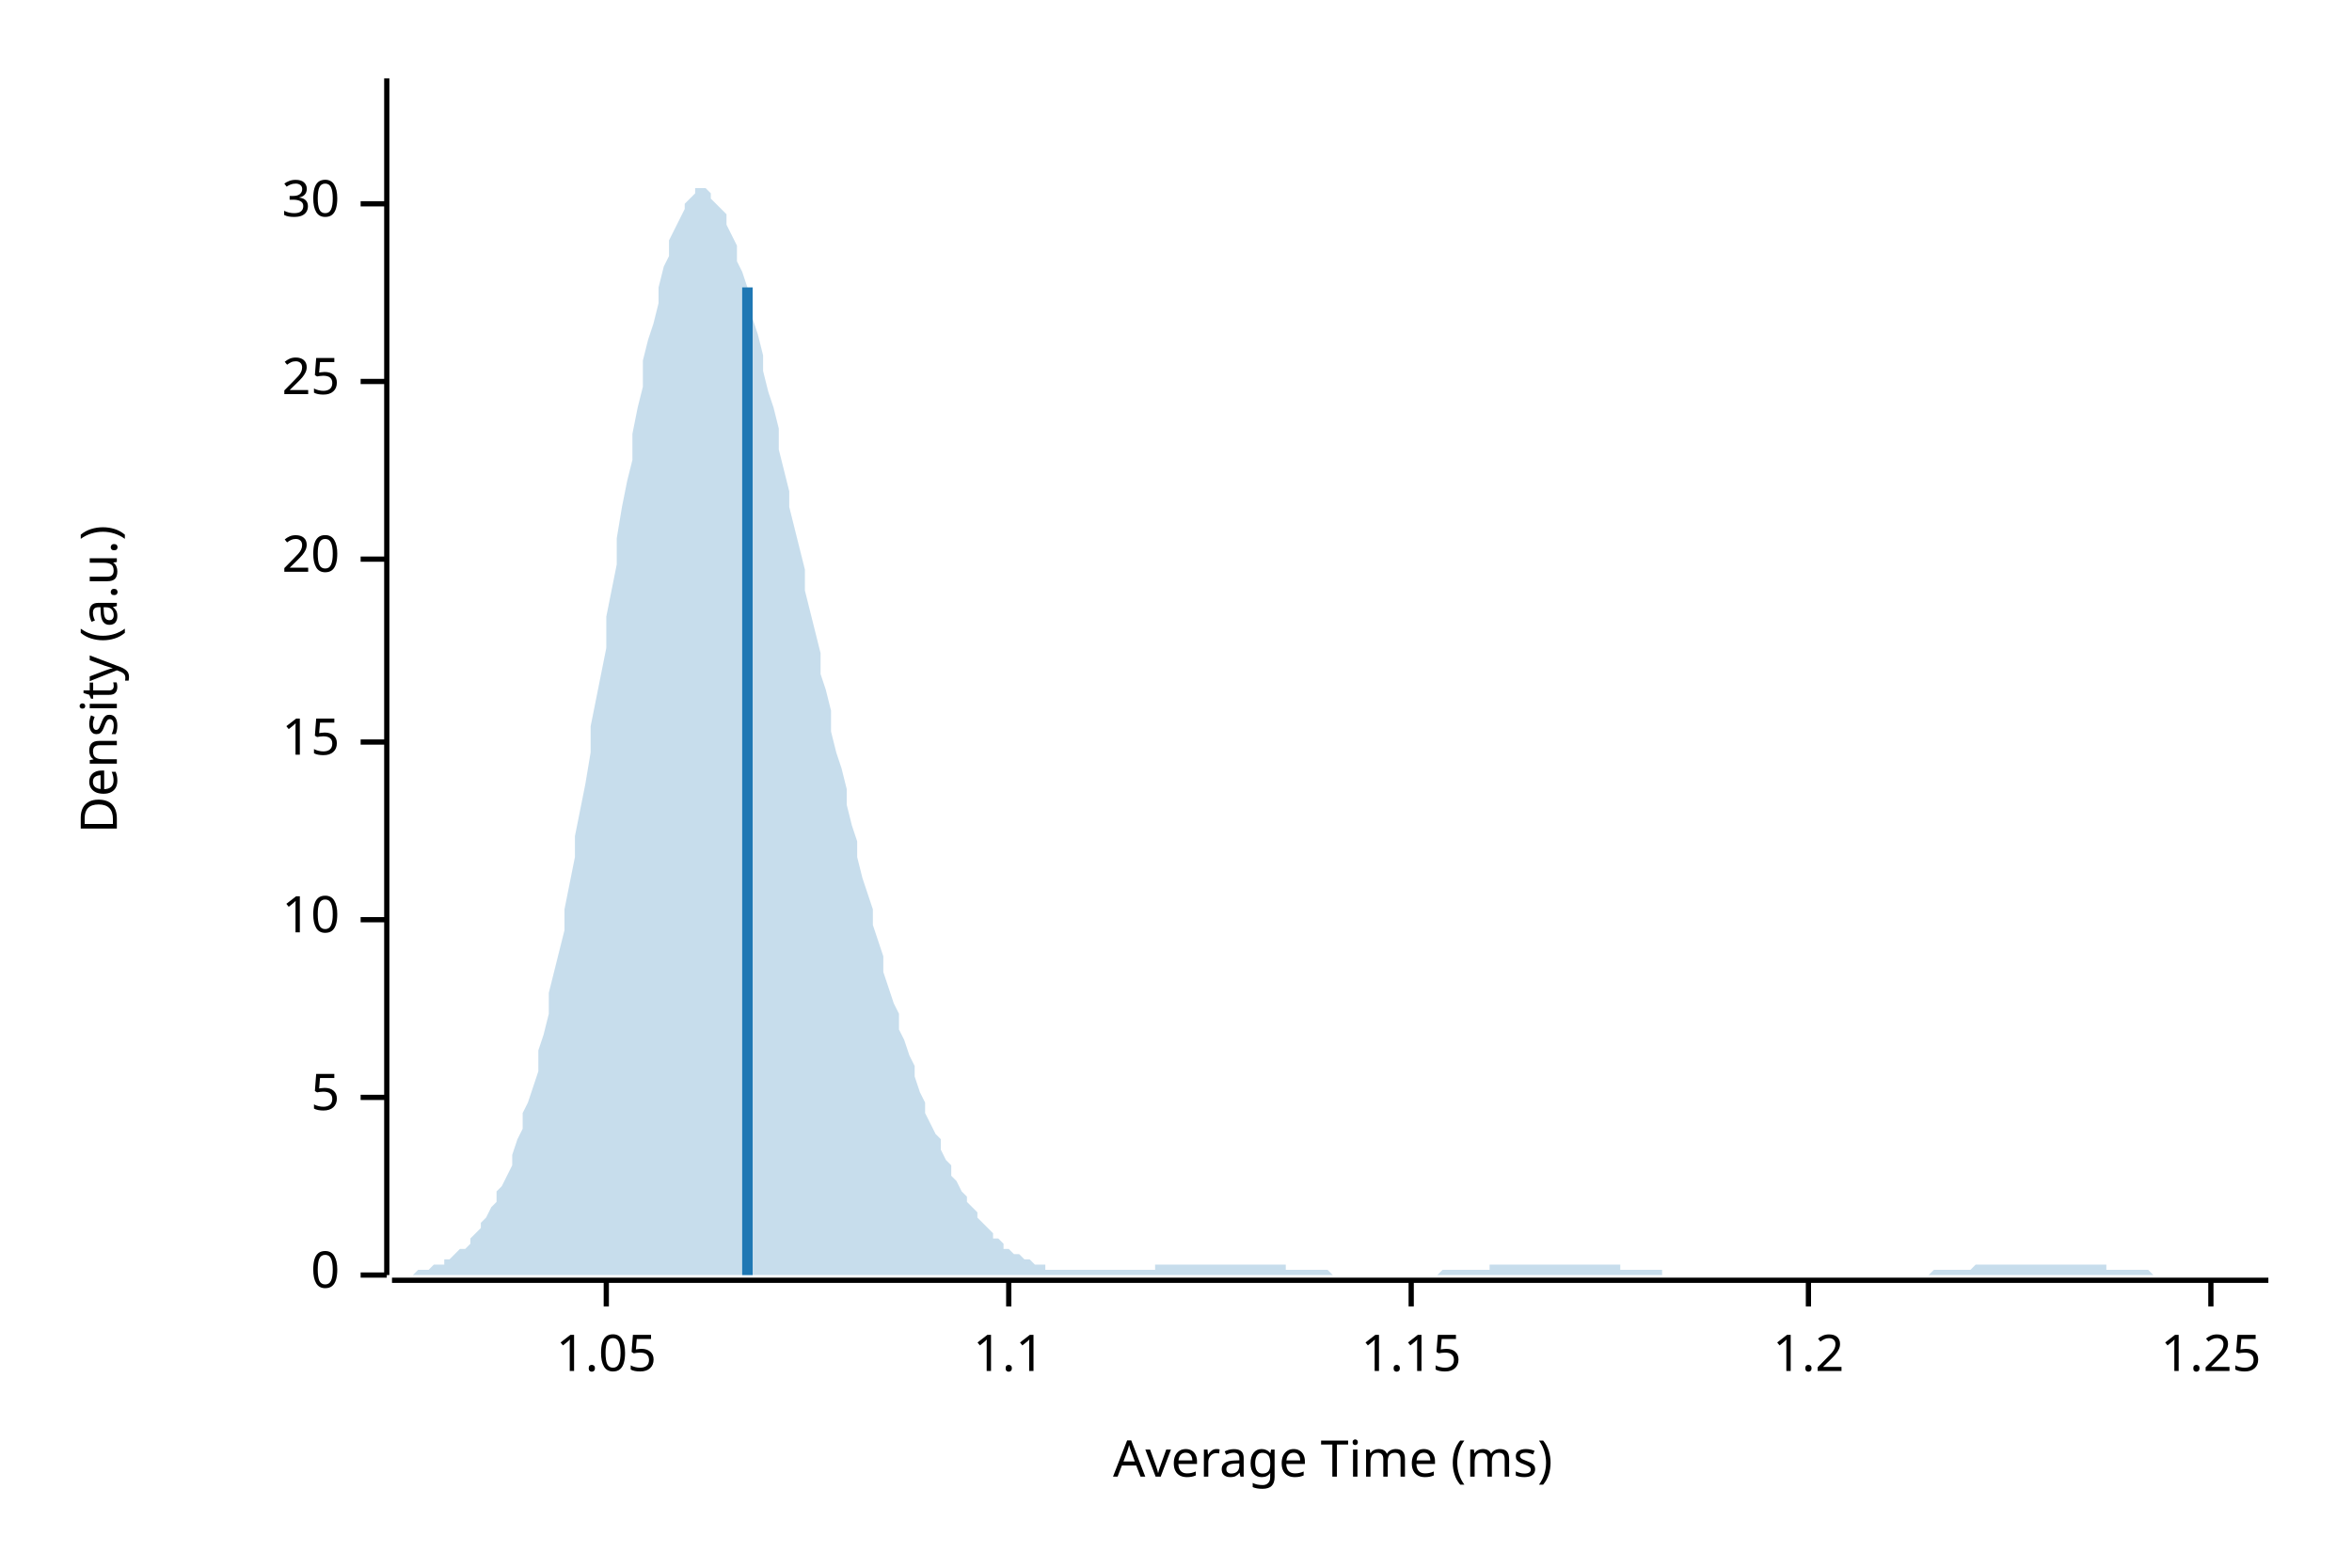
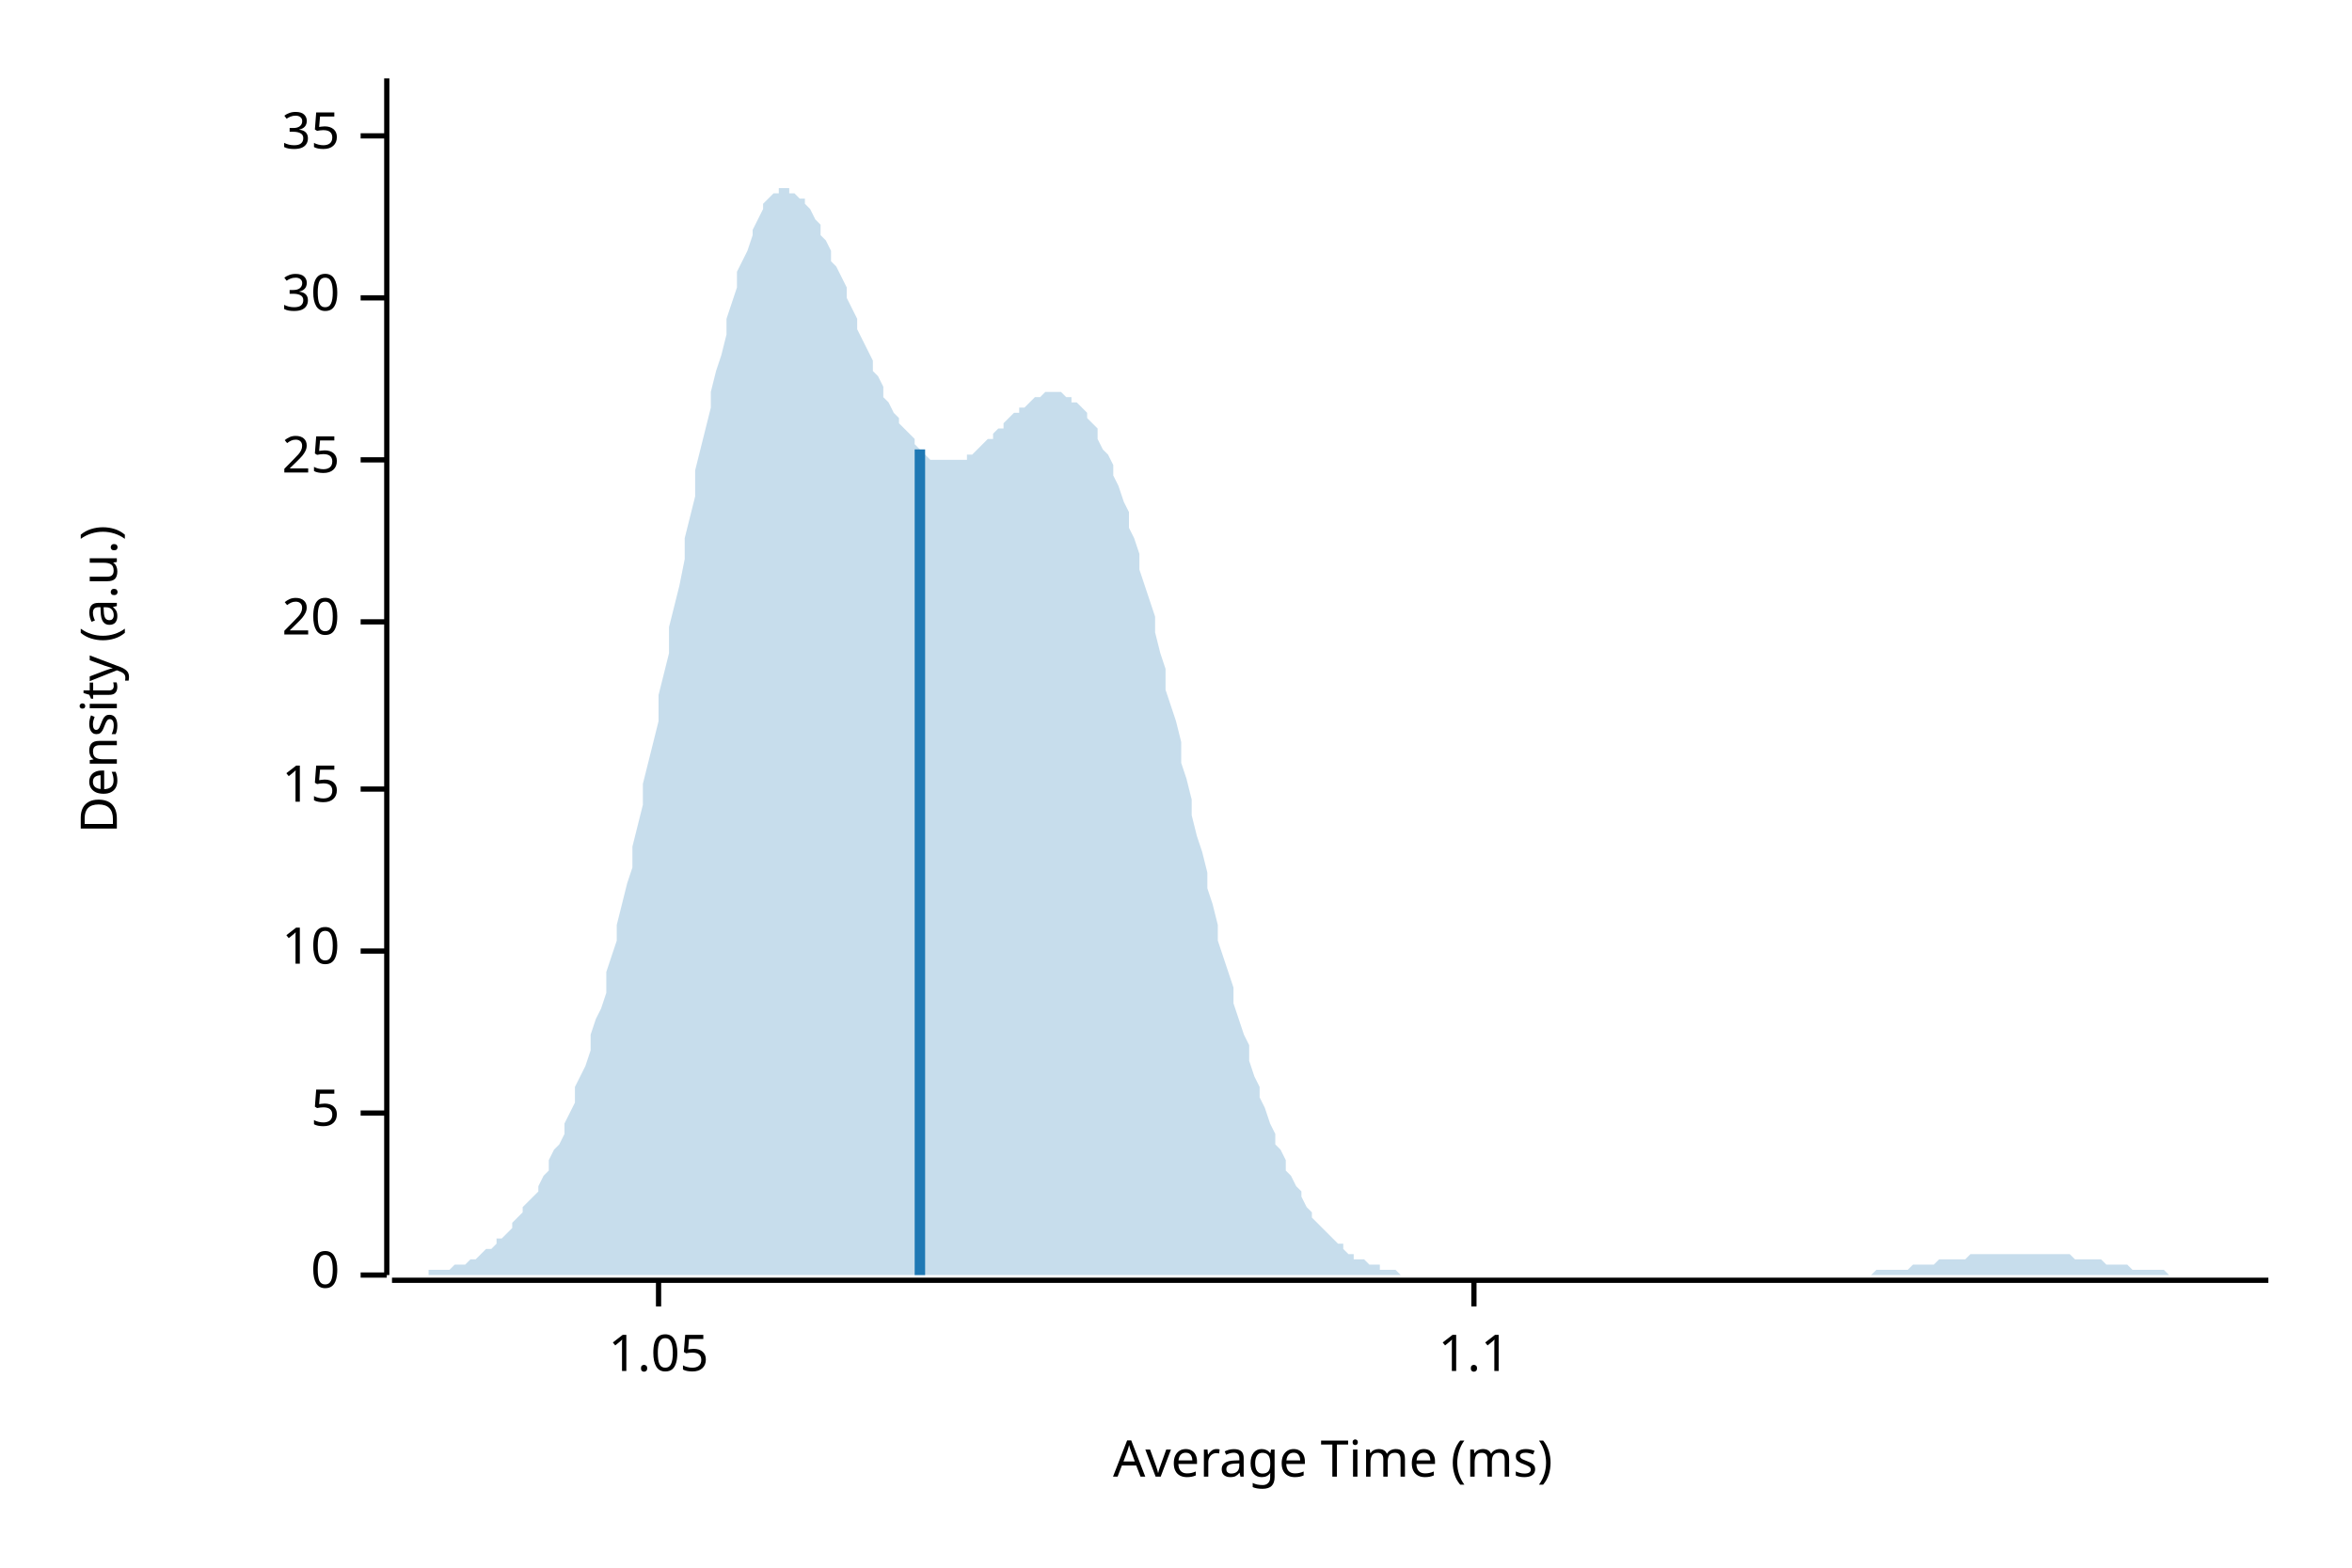
<svg xmlns="http://www.w3.org/2000/svg" width="450" height="300" viewBox="0 0 450 300">
  <text x="15" y="130" dy="0.76em" text-anchor="middle" font-family="sans-serif" font-size="9.677" opacity="1" fill="#000000" transform="rotate(270, 15, 130)">
Density (a.u.)
</text>
  <text x="255" y="285" dy="-0.5ex" text-anchor="middle" font-family="sans-serif" font-size="9.677" opacity="1" fill="#000000">
Average Time (ms)
</text>
  <polyline fill="none" opacity="1" stroke="#000000" stroke-width="1" points="74,15 74,244 " />
  <text x="65" y="244" dy="0.5ex" text-anchor="end" font-family="sans-serif" font-size="9.677" opacity="1" fill="#000000">
0
</text>
  <polyline fill="none" opacity="1" stroke="#000000" stroke-width="1" points="69,244 74,244 " />
-   <text x="65" y="210" dy="0.5ex" text-anchor="end" font-family="sans-serif" font-size="9.677" opacity="1" fill="#000000">
+   <text x="65" y="213" dy="0.5ex" text-anchor="end" font-family="sans-serif" font-size="9.677" opacity="1" fill="#000000">
5
</text>
-   <polyline fill="none" opacity="1" stroke="#000000" stroke-width="1" points="69,210 74,210 " />
-   <text x="65" y="176" dy="0.5ex" text-anchor="end" font-family="sans-serif" font-size="9.677" opacity="1" fill="#000000">
+   <polyline fill="none" opacity="1" stroke="#000000" stroke-width="1" points="69,213 74,213 " />
+   <text x="65" y="182" dy="0.5ex" text-anchor="end" font-family="sans-serif" font-size="9.677" opacity="1" fill="#000000">
10
</text>
-   <polyline fill="none" opacity="1" stroke="#000000" stroke-width="1" points="69,176 74,176 " />
-   <text x="65" y="142" dy="0.5ex" text-anchor="end" font-family="sans-serif" font-size="9.677" opacity="1" fill="#000000">
+   <polyline fill="none" opacity="1" stroke="#000000" stroke-width="1" points="69,182 74,182 " />
+   <text x="65" y="151" dy="0.5ex" text-anchor="end" font-family="sans-serif" font-size="9.677" opacity="1" fill="#000000">
15
</text>
-   <polyline fill="none" opacity="1" stroke="#000000" stroke-width="1" points="69,142 74,142 " />
-   <text x="65" y="107" dy="0.5ex" text-anchor="end" font-family="sans-serif" font-size="9.677" opacity="1" fill="#000000">
+   <polyline fill="none" opacity="1" stroke="#000000" stroke-width="1" points="69,151 74,151 " />
+   <text x="65" y="119" dy="0.5ex" text-anchor="end" font-family="sans-serif" font-size="9.677" opacity="1" fill="#000000">
20
</text>
-   <polyline fill="none" opacity="1" stroke="#000000" stroke-width="1" points="69,107 74,107 " />
-   <text x="65" y="73" dy="0.5ex" text-anchor="end" font-family="sans-serif" font-size="9.677" opacity="1" fill="#000000">
+   <polyline fill="none" opacity="1" stroke="#000000" stroke-width="1" points="69,119 74,119 " />
+   <text x="65" y="88" dy="0.5ex" text-anchor="end" font-family="sans-serif" font-size="9.677" opacity="1" fill="#000000">
25
</text>
-   <polyline fill="none" opacity="1" stroke="#000000" stroke-width="1" points="69,73 74,73 " />
-   <text x="65" y="39" dy="0.5ex" text-anchor="end" font-family="sans-serif" font-size="9.677" opacity="1" fill="#000000">
+   <polyline fill="none" opacity="1" stroke="#000000" stroke-width="1" points="69,88 74,88 " />
+   <text x="65" y="57" dy="0.5ex" text-anchor="end" font-family="sans-serif" font-size="9.677" opacity="1" fill="#000000">
30
</text>
-   <polyline fill="none" opacity="1" stroke="#000000" stroke-width="1" points="69,39 74,39 " />
+   <polyline fill="none" opacity="1" stroke="#000000" stroke-width="1" points="69,57 74,57 " />
+   <text x="65" y="26" dy="0.5ex" text-anchor="end" font-family="sans-serif" font-size="9.677" opacity="1" fill="#000000">
+ 35
+ </text>
+   <polyline fill="none" opacity="1" stroke="#000000" stroke-width="1" points="69,26 74,26 " />
  <polyline fill="none" opacity="1" stroke="#000000" stroke-width="1" points="75,245 434,245 " />
-   <text x="116" y="255" dy="0.76em" text-anchor="middle" font-family="sans-serif" font-size="9.677" opacity="1" fill="#000000">
+   <text x="126" y="255" dy="0.76em" text-anchor="middle" font-family="sans-serif" font-size="9.677" opacity="1" fill="#000000">
1.05
</text>
-   <polyline fill="none" opacity="1" stroke="#000000" stroke-width="1" points="116,245 116,250 " />
-   <text x="193" y="255" dy="0.76em" text-anchor="middle" font-family="sans-serif" font-size="9.677" opacity="1" fill="#000000">
+   <polyline fill="none" opacity="1" stroke="#000000" stroke-width="1" points="126,245 126,250 " />
+   <text x="282" y="255" dy="0.76em" text-anchor="middle" font-family="sans-serif" font-size="9.677" opacity="1" fill="#000000">
1.1
</text>
-   <polyline fill="none" opacity="1" stroke="#000000" stroke-width="1" points="193,245 193,250 " />
-   <text x="270" y="255" dy="0.76em" text-anchor="middle" font-family="sans-serif" font-size="9.677" opacity="1" fill="#000000">
- 1.15
- </text>
-   <polyline fill="none" opacity="1" stroke="#000000" stroke-width="1" points="270,245 270,250 " />
-   <text x="346" y="255" dy="0.76em" text-anchor="middle" font-family="sans-serif" font-size="9.677" opacity="1" fill="#000000">
- 1.2
- </text>
-   <polyline fill="none" opacity="1" stroke="#000000" stroke-width="1" points="346,245 346,250 " />
-   <text x="423" y="255" dy="0.76em" text-anchor="middle" font-family="sans-serif" font-size="9.677" opacity="1" fill="#000000">
- 1.25
- </text>
-   <polyline fill="none" opacity="1" stroke="#000000" stroke-width="1" points="423,245 423,250 " />
-   <polygon opacity="0.25" fill="#1F78B4" points="75,244 75,244 76,244 77,244 77,244 78,244 79,244 80,243 80,243 81,243 82,243 82,243 83,242 84,242 85,242 85,241 86,241 87,240 87,240 88,239 89,239 90,238 90,237 91,236 92,235 92,234 93,233 94,231 95,230 95,228 96,227 97,225 98,223 98,221 99,218 100,216 100,213 101,211 102,208 103,205 103,201 104,198 105,194 105,190 106,186 107,182 108,178 108,174 109,169 110,164 110,160 111,155 112,150 113,144 113,139 114,134 115,129 116,124 116,118 117,113 118,108 118,103 119,97 120,92 121,88 121,83 122,78 123,74 123,69 124,65 125,62 126,58 126,55 127,51 128,49 128,46 129,44 130,42 131,40 131,39 132,38 133,37 133,36 134,36 135,36 136,37 136,38 137,39 138,40 139,41 139,43 140,45 141,47 141,50 142,52 143,55 144,58 144,61 145,64 146,68 146,71 147,75 148,78 149,82 149,86 150,90 151,94 151,97 152,101 153,105 154,109 154,113 155,117 156,121 157,125 157,129 158,132 159,136 159,140 160,144 161,147 162,151 162,154 163,158 164,161 164,164 165,168 166,171 167,174 167,177 168,180 169,183 169,186 170,189 171,192 172,194 172,197 173,199 174,202 175,204 175,206 176,209 177,211 177,213 178,215 179,217 180,218 180,220 181,222 182,223 182,225 183,226 184,228 185,229 185,230 186,231 187,232 187,233 188,234 189,235 190,236 190,237 191,237 192,238 192,239 193,239 194,240 195,240 195,240 196,241 197,241 198,242 198,242 199,242 200,242 200,243 201,243 202,243 203,243 203,243 204,243 205,243 205,243 206,243 207,243 208,243 208,243 209,243 210,243 210,243 211,243 212,243 213,243 213,243 214,243 215,243 216,243 216,243 217,243 218,243 218,243 219,243 220,243 221,243 221,242 222,242 223,242 223,242 224,242 225,242 226,242 226,242 227,242 228,242 228,242 229,242 230,242 231,242 231,242 232,242 233,242 233,242 234,242 235,242 236,242 236,242 237,242 238,242 239,242 239,242 240,242 241,242 241,242 242,242 243,242 244,242 244,242 245,242 246,242 246,243 247,243 248,243 249,243 249,243 250,243 251,243 251,243 252,243 253,243 254,243 254,243 255,244 256,244 257,244 257,244 258,244 259,244 259,244 260,244 261,244 262,244 262,244 263,244 264,244 264,244 265,244 266,244 267,244 267,244 268,244 269,244 269,244 270,244 271,244 272,244 272,244 273,244 274,244 275,244 275,244 276,243 277,243 277,243 278,243 279,243 280,243 280,243 281,243 282,243 282,243 283,243 284,243 285,243 285,242 286,242 287,242 287,242 288,242 289,242 290,242 290,242 291,242 292,242 292,242 293,242 294,242 295,242 295,242 296,242 297,242 298,242 298,242 299,242 300,242 300,242 301,242 302,242 303,242 303,242 304,242 305,242 305,242 306,242 307,242 308,242 308,242 309,242 310,242 310,243 311,243 312,243 313,243 313,243 314,243 315,243 316,243 316,243 317,243 318,243 318,244 319,244 320,244 321,244 321,244 322,244 323,244 323,244 324,244 325,244 326,244 326,244 327,244 328,244 328,244 329,244 330,244 331,244 331,244 332,244 333,244 333,244 334,244 335,244 336,244 336,244 337,244 338,244 339,244 339,244 340,244 341,244 341,244 342,244 343,244 344,244 344,244 345,244 346,244 346,244 347,244 348,244 349,244 349,244 350,244 351,244 351,244 352,244 353,244 354,244 354,244 355,244 356,244 357,244 357,244 358,244 359,244 359,244 360,244 361,244 362,244 362,244 363,244 364,244 364,244 365,244 366,244 367,244 367,244 368,244 369,244 369,244 370,243 371,243 372,243 372,243 373,243 374,243 375,243 375,243 376,243 377,243 377,243 378,242 379,242 380,242 380,242 381,242 382,242 382,242 383,242 384,242 385,242 385,242 386,242 387,242 387,242 388,242 389,242 390,242 390,242 391,242 392,242 392,242 393,242 394,242 395,242 395,242 396,242 397,242 398,242 398,242 399,242 400,242 400,242 401,242 402,242 403,242 403,243 404,243 405,243 405,243 406,243 407,243 408,243 408,243 409,243 410,243 410,243 411,243 412,244 413,244 413,244 414,244 415,244 416,244 416,244 417,244 418,244 418,244 419,244 420,244 421,244 421,244 422,244 423,244 423,244 424,244 425,244 426,244 426,244 427,244 428,244 428,244 429,244 430,244 431,244 431,244 432,244 433,244 434,244 434,244 75,244 " />
-   <polyline fill="none" opacity="1" stroke="#1F78B4" stroke-width="2" points="143,244 143,55 " />
+   <polyline fill="none" opacity="1" stroke="#000000" stroke-width="1" points="282,245 282,250 " />
+   <polygon opacity="0.25" fill="#1F78B4" points="75,244 75,244 76,244 77,244 77,244 78,244 79,244 80,244 80,244 81,244 82,244 82,243 83,243 84,243 85,243 85,243 86,243 87,242 87,242 88,242 89,242 90,241 90,241 91,241 92,240 92,240 93,239 94,239 95,238 95,237 96,237 97,236 98,235 98,234 99,233 100,232 100,231 101,230 102,229 103,228 103,227 104,225 105,224 105,222 106,220 107,219 108,217 108,215 109,213 110,211 110,208 111,206 112,204 113,201 113,198 114,195 115,193 116,190 116,186 117,183 118,180 118,177 119,173 120,169 121,166 121,162 122,158 123,154 123,150 124,146 125,142 126,138 126,133 127,129 128,125 128,120 129,116 130,112 131,107 131,103 132,99 133,95 133,90 134,86 135,82 136,78 136,75 137,71 138,68 139,64 139,61 140,58 141,55 141,52 142,50 143,48 144,45 144,44 145,42 146,40 146,39 147,38 148,37 149,37 149,36 150,36 151,36 151,37 152,37 153,38 154,38 154,39 155,40 156,42 157,43 157,45 158,46 159,48 159,50 160,51 161,53 162,55 162,57 163,59 164,61 164,63 165,65 166,67 167,69 167,71 168,72 169,74 169,76 170,77 171,79 172,80 172,81 173,82 174,83 175,84 175,85 176,86 177,87 177,87 178,88 179,88 180,88 180,88 181,88 182,88 182,88 183,88 184,88 185,88 185,87 186,87 187,86 187,86 188,85 189,84 190,84 190,83 191,82 192,82 192,81 193,80 194,79 195,79 195,78 196,78 197,77 198,76 198,76 199,76 200,75 200,75 201,75 202,75 203,75 203,75 204,76 205,76 205,77 206,77 207,78 208,79 208,80 209,81 210,82 210,84 211,86 212,87 213,89 213,91 214,93 215,96 216,98 216,101 217,103 218,106 218,109 219,112 220,115 221,118 221,121 222,125 223,128 223,132 224,135 225,138 226,142 226,146 227,149 228,153 228,156 229,160 230,163 231,167 231,170 232,173 233,177 233,180 234,183 235,186 236,189 236,192 237,195 238,198 239,200 239,203 240,206 241,208 241,210 242,212 243,215 244,217 244,219 245,220 246,222 246,224 247,225 248,227 249,228 249,229 250,231 251,232 251,233 252,234 253,235 254,236 254,236 255,237 256,238 257,238 257,239 258,240 259,240 259,241 260,241 261,241 262,242 262,242 263,242 264,242 264,243 265,243 266,243 267,243 267,243 268,244 269,244 269,244 270,244 271,244 272,244 272,244 273,244 274,244 275,244 275,244 276,244 277,244 277,244 278,244 279,244 280,244 280,244 281,244 282,244 282,244 283,244 284,244 285,244 285,244 286,244 287,244 287,244 288,244 289,244 290,244 290,244 291,244 292,244 292,244 293,244 294,244 295,244 295,244 296,244 297,244 298,244 298,244 299,244 300,244 300,244 301,244 302,244 303,244 303,244 304,244 305,244 305,244 306,244 307,244 308,244 308,244 309,244 310,244 310,244 311,244 312,244 313,244 313,244 314,244 315,244 316,244 316,244 317,244 318,244 318,244 319,244 320,244 321,244 321,244 322,244 323,244 323,244 324,244 325,244 326,244 326,244 327,244 328,244 328,244 329,244 330,244 331,244 331,244 332,244 333,244 333,244 334,244 335,244 336,244 336,244 337,244 338,244 339,244 339,244 340,244 341,244 341,244 342,244 343,244 344,244 344,244 345,244 346,244 346,244 347,244 348,244 349,244 349,244 350,244 351,244 351,244 352,244 353,244 354,244 354,244 355,244 356,244 357,244 357,244 358,244 359,243 359,243 360,243 361,243 362,243 362,243 363,243 364,243 364,243 365,243 366,242 367,242 367,242 368,242 369,242 369,242 370,242 371,241 372,241 372,241 373,241 374,241 375,241 375,241 376,241 377,240 377,240 378,240 379,240 380,240 380,240 381,240 382,240 382,240 383,240 384,240 385,240 385,240 386,240 387,240 387,240 388,240 389,240 390,240 390,240 391,240 392,240 392,240 393,240 394,240 395,240 395,240 396,240 397,241 398,241 398,241 399,241 400,241 400,241 401,241 402,241 403,242 403,242 404,242 405,242 405,242 406,242 407,242 408,243 408,243 409,243 410,243 410,243 411,243 412,243 413,243 413,243 414,243 415,244 416,244 416,244 417,244 418,244 418,244 419,244 420,244 421,244 421,244 422,244 423,244 423,244 424,244 425,244 426,244 426,244 427,244 428,244 428,244 429,244 430,244 431,244 431,244 432,244 433,244 434,244 434,244 75,244 " />
+   <polyline fill="none" opacity="1" stroke="#1F78B4" stroke-width="2" points="176,244 176,86 " />
</svg>
